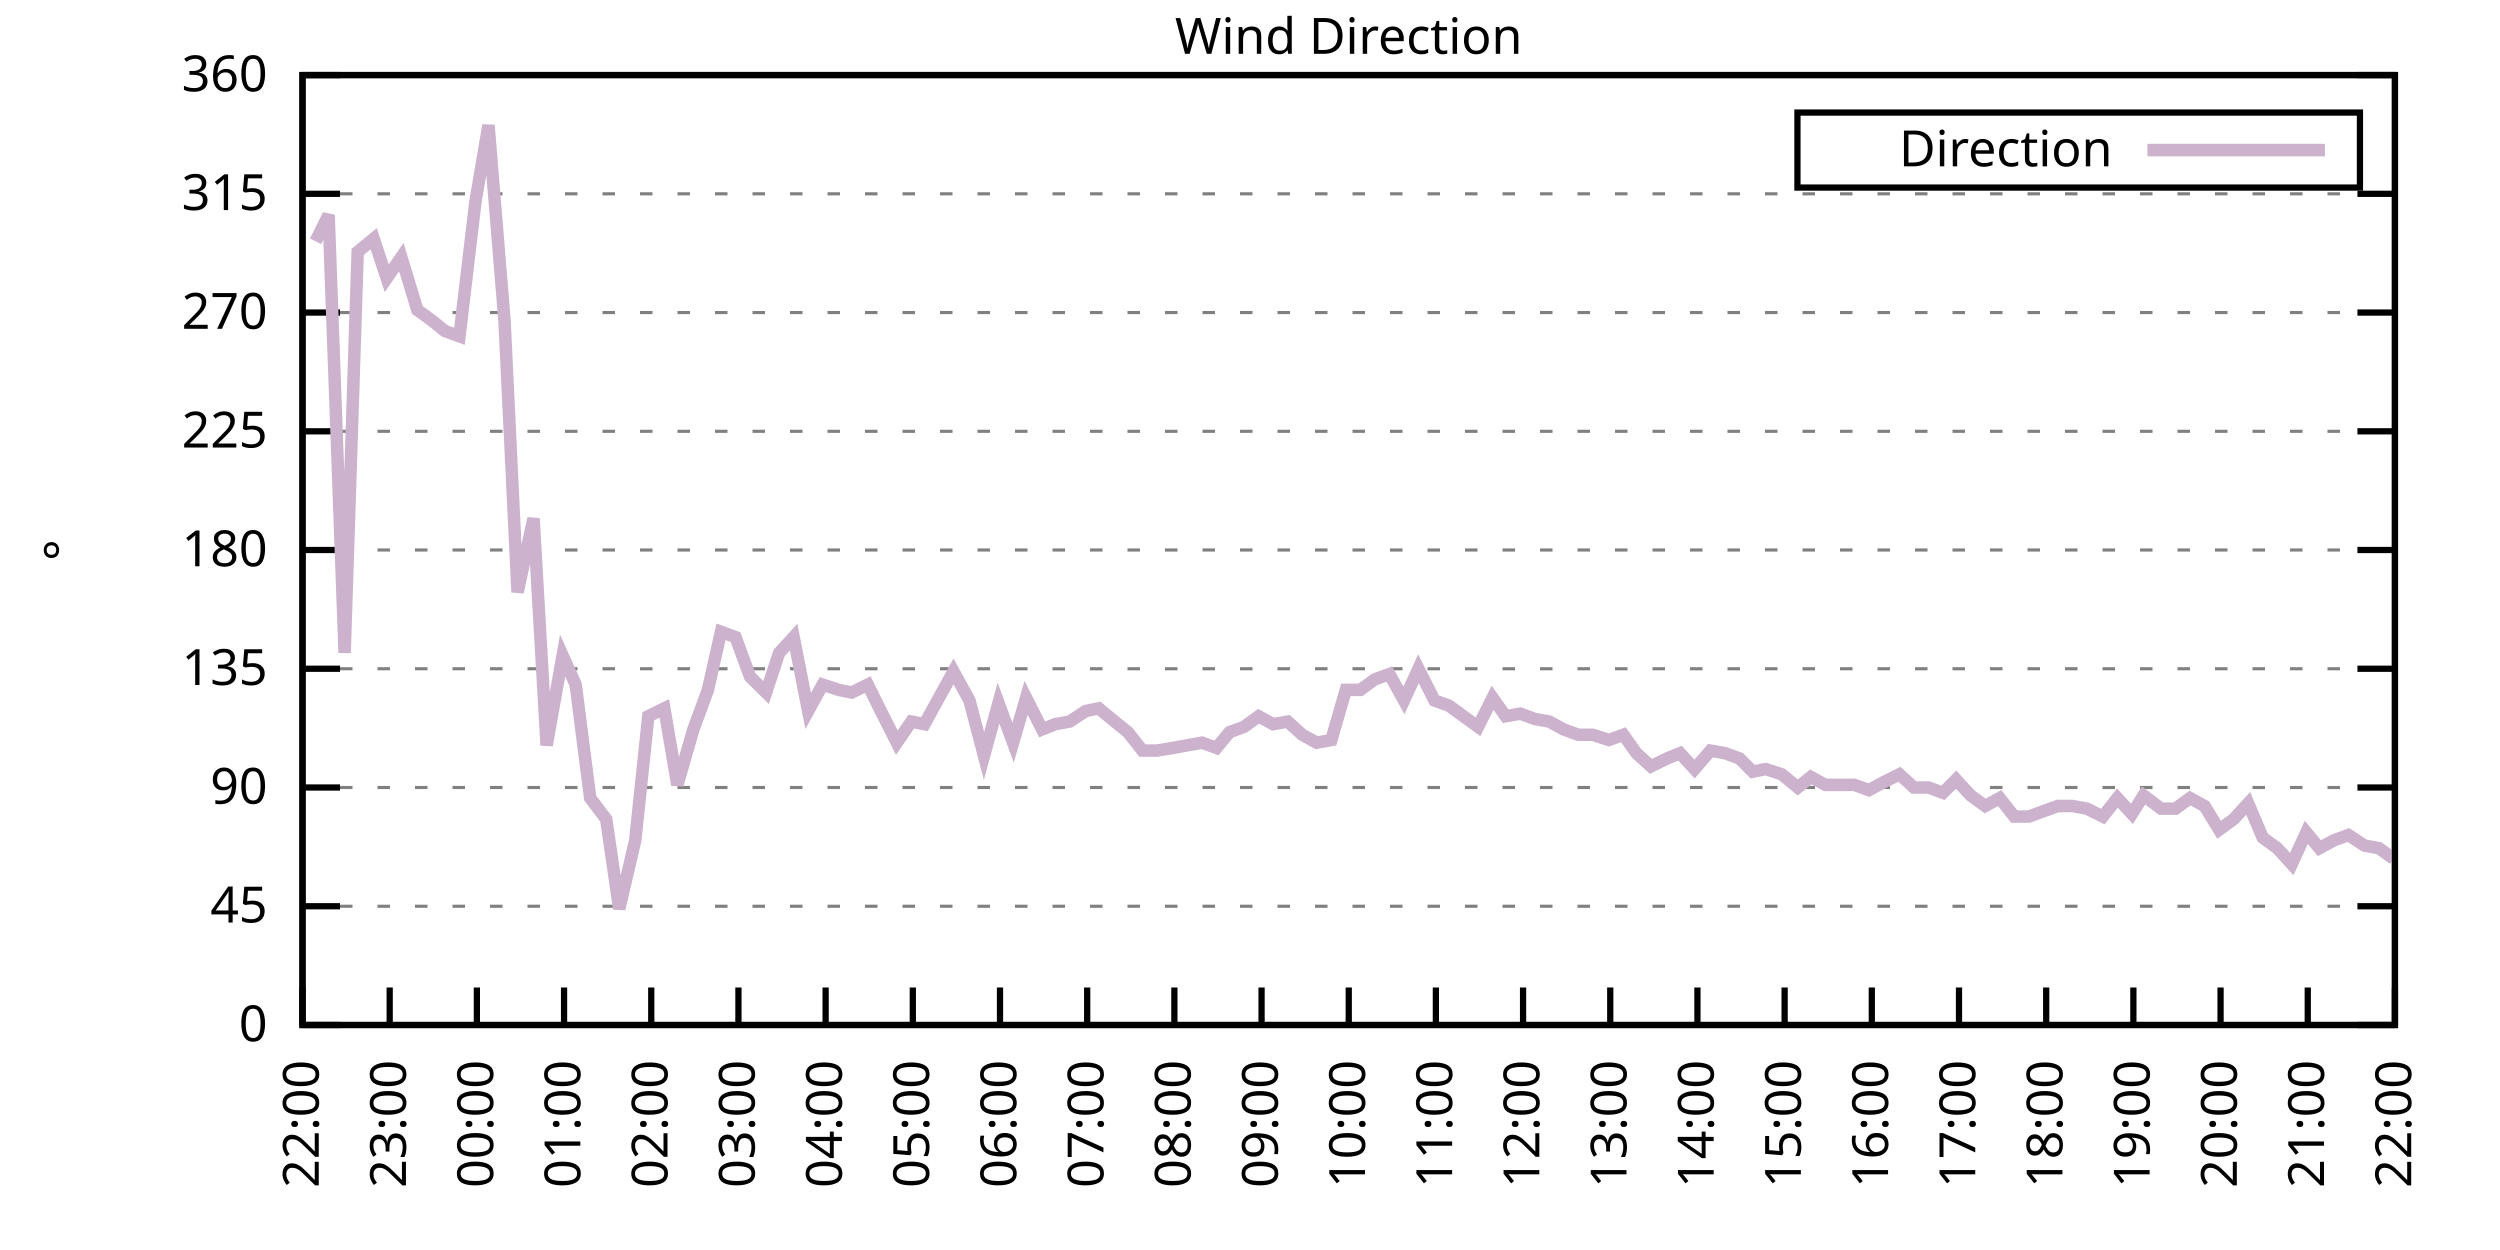
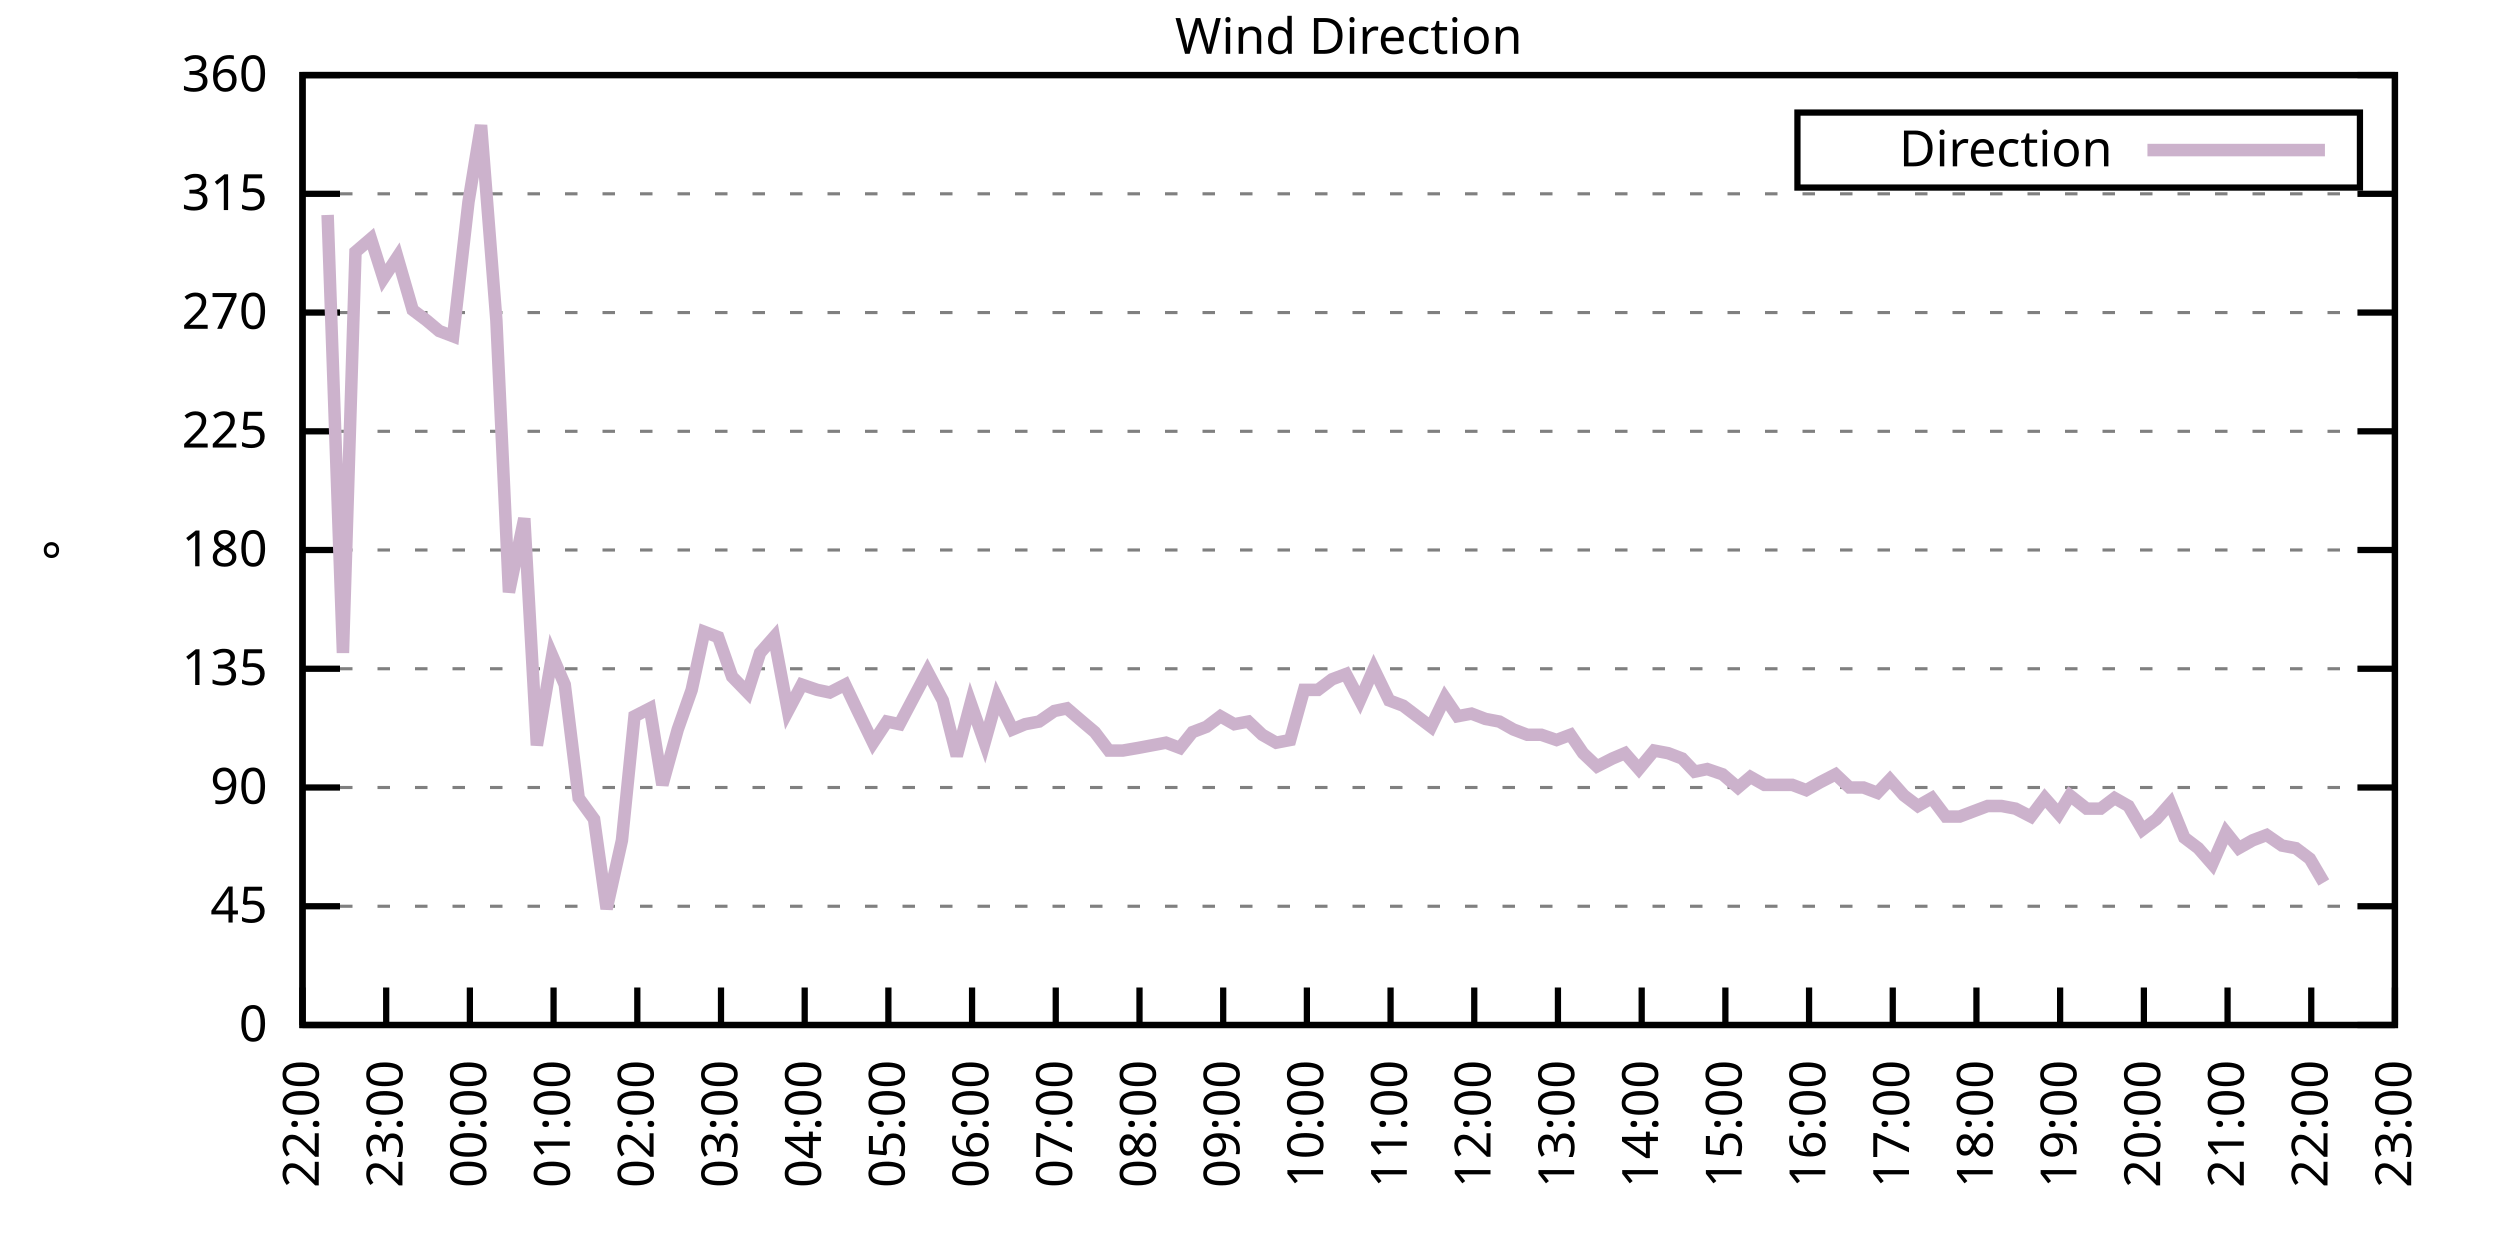
<svg xmlns="http://www.w3.org/2000/svg" xmlns:xlink="http://www.w3.org/1999/xlink" width="400" height="200" viewBox="0 0 400 200">
  <g id="gnuplot_canvas">
    <rect x="0" y="0" width="400" height="200" fill="none" />
    <defs>
      <circle id="gpDot" r="0.5" stroke-width="0.5" stroke="currentColor" />
      <path id="gpPt0" stroke-width="0.333" stroke="currentColor" d="M-1,0 h2 M0,-1 v2" />
      <path id="gpPt1" stroke-width="0.333" stroke="currentColor" d="M-1,-1 L1,1 M1,-1 L-1,1" />
      <path id="gpPt2" stroke-width="0.333" stroke="currentColor" d="M-1,0 L1,0 M0,-1 L0,1 M-1,-1 L1,1 M-1,1 L1,-1" />
      <rect id="gpPt3" stroke-width="0.333" stroke="currentColor" x="-1" y="-1" width="2" height="2" />
      <rect id="gpPt4" stroke-width="0.333" stroke="currentColor" fill="currentColor" x="-1" y="-1" width="2" height="2" />
      <circle id="gpPt5" stroke-width="0.333" stroke="currentColor" cx="0" cy="0" r="1" />
      <use xlink:href="#gpPt5" id="gpPt6" fill="currentColor" stroke="none" />
      <path id="gpPt7" stroke-width="0.333" stroke="currentColor" d="M0,-1.33 L-1.33,0.67 L1.33,0.67 z" />
      <use xlink:href="#gpPt7" id="gpPt8" fill="currentColor" stroke="none" />
      <use xlink:href="#gpPt7" id="gpPt9" stroke="currentColor" transform="rotate(180)" />
      <use xlink:href="#gpPt9" id="gpPt10" fill="currentColor" stroke="none" />
      <use xlink:href="#gpPt3" id="gpPt11" stroke="currentColor" transform="rotate(45)" />
      <use xlink:href="#gpPt11" id="gpPt12" fill="currentColor" stroke="none" />
      <path id="gpPt13" stroke-width="0.333" stroke="currentColor" d="M0,1.330 L1.265,0.411 L0.782,-1.067 L-0.782,-1.076 L-1.265,0.411 z" />
      <use xlink:href="#gpPt13" id="gpPt14" fill="currentColor" stroke="none" />
      <filter id="textbox" filterUnits="objectBoundingBox" x="0" y="0" height="1" width="1">
        <feFlood flood-color="white" flood-opacity="1" result="bgnd" />
        <feComposite in="SourceGraphic" in2="bgnd" operator="atop" />
      </filter>
      <filter id="greybox" filterUnits="objectBoundingBox" x="0" y="0" height="1" width="1">
        <feFlood flood-color="lightgrey" flood-opacity="1" result="grey" />
        <feComposite in="SourceGraphic" in2="grey" operator="atop" />
      </filter>
    </defs>
    <g fill="none" color="white" stroke="currentColor" stroke-width="1.00" stroke-linecap="butt" stroke-linejoin="miter">
</g>
    <g fill="none" color="black" stroke="currentColor" stroke-width="1.00" stroke-linecap="butt" stroke-linejoin="miter">
      <g stroke="none" shape-rendering="crispEdges">
        <polygon fill="rgb(255, 255, 255)" points="48.40,164.00 383.18,164.00 383.18,12.02 48.40,12.02 " />
      </g>
    </g>
    <g fill="none" color="black" stroke="currentColor" stroke-width="1.00" stroke-linecap="butt" stroke-linejoin="miter">
</g>
    <g fill="none" color="black" stroke="black" stroke-width="0.50" stroke-linecap="butt" stroke-linejoin="miter">
</g>
    <g fill="none" color="gray" stroke="currentColor" stroke-width="0.50" stroke-linecap="butt" stroke-linejoin="miter">
      <path stroke="gray" stroke-dasharray="2,4" class="gridline" d="M48.40,164.00 L383.19,164.00  " />
    </g>
    <g fill="none" color="gray" stroke="gray" stroke-width="1.00" stroke-linecap="butt" stroke-linejoin="miter">
</g>
    <g fill="none" color="black" stroke="currentColor" stroke-width="1.00" stroke-linecap="butt" stroke-linejoin="miter">
      <path stroke="black" d="M48.40,164.00 L54.40,164.00 M383.19,164.00 L377.19,164.00  " />
      <g transform="translate(42.80,166.60)" stroke="none" fill="black" font-family="Sans" font-size="8.00" text-anchor="end">
        <text>
          <tspan font-family="Sans"> 0</tspan>
        </text>
      </g>
    </g>
    <g fill="none" color="black" stroke="currentColor" stroke-width="1.00" stroke-linecap="butt" stroke-linejoin="miter">
</g>
    <g fill="none" color="black" stroke="black" stroke-width="0.50" stroke-linecap="butt" stroke-linejoin="miter">
</g>
    <g fill="none" color="gray" stroke="currentColor" stroke-width="0.50" stroke-linecap="butt" stroke-linejoin="miter">
      <path stroke="gray" stroke-dasharray="2,4" class="gridline" d="M48.40,145.00 L383.19,145.00  " />
    </g>
    <g fill="none" color="gray" stroke="gray" stroke-width="1.00" stroke-linecap="butt" stroke-linejoin="miter">
</g>
    <g fill="none" color="black" stroke="currentColor" stroke-width="1.00" stroke-linecap="butt" stroke-linejoin="miter">
      <path stroke="black" d="M48.40,145.00 L54.40,145.00 M383.19,145.00 L377.19,145.00  " />
      <g transform="translate(42.80,147.60)" stroke="none" fill="black" font-family="Sans" font-size="8.00" text-anchor="end">
        <text>
          <tspan font-family="Sans"> 45</tspan>
        </text>
      </g>
    </g>
    <g fill="none" color="black" stroke="currentColor" stroke-width="1.00" stroke-linecap="butt" stroke-linejoin="miter">
</g>
    <g fill="none" color="black" stroke="black" stroke-width="0.50" stroke-linecap="butt" stroke-linejoin="miter">
</g>
    <g fill="none" color="gray" stroke="currentColor" stroke-width="0.50" stroke-linecap="butt" stroke-linejoin="miter">
      <path stroke="gray" stroke-dasharray="2,4" class="gridline" d="M48.40,126.00 L383.19,126.00  " />
    </g>
    <g fill="none" color="gray" stroke="gray" stroke-width="1.00" stroke-linecap="butt" stroke-linejoin="miter">
</g>
    <g fill="none" color="black" stroke="currentColor" stroke-width="1.00" stroke-linecap="butt" stroke-linejoin="miter">
      <path stroke="black" d="M48.40,126.00 L54.40,126.00 M383.19,126.00 L377.19,126.00  " />
      <g transform="translate(42.80,128.60)" stroke="none" fill="black" font-family="Sans" font-size="8.00" text-anchor="end">
        <text>
          <tspan font-family="Sans"> 90</tspan>
        </text>
      </g>
    </g>
    <g fill="none" color="black" stroke="currentColor" stroke-width="1.00" stroke-linecap="butt" stroke-linejoin="miter">
</g>
    <g fill="none" color="black" stroke="black" stroke-width="0.50" stroke-linecap="butt" stroke-linejoin="miter">
</g>
    <g fill="none" color="gray" stroke="currentColor" stroke-width="0.50" stroke-linecap="butt" stroke-linejoin="miter">
      <path stroke="gray" stroke-dasharray="2,4" class="gridline" d="M48.40,107.00 L383.19,107.00  " />
    </g>
    <g fill="none" color="gray" stroke="gray" stroke-width="1.00" stroke-linecap="butt" stroke-linejoin="miter">
</g>
    <g fill="none" color="black" stroke="currentColor" stroke-width="1.00" stroke-linecap="butt" stroke-linejoin="miter">
      <path stroke="black" d="M48.40,107.00 L54.40,107.00 M383.19,107.00 L377.19,107.00  " />
      <g transform="translate(42.80,109.60)" stroke="none" fill="black" font-family="Sans" font-size="8.00" text-anchor="end">
        <text>
          <tspan font-family="Sans"> 135</tspan>
        </text>
      </g>
    </g>
    <g fill="none" color="black" stroke="currentColor" stroke-width="1.00" stroke-linecap="butt" stroke-linejoin="miter">
</g>
    <g fill="none" color="black" stroke="black" stroke-width="0.50" stroke-linecap="butt" stroke-linejoin="miter">
</g>
    <g fill="none" color="gray" stroke="currentColor" stroke-width="0.50" stroke-linecap="butt" stroke-linejoin="miter">
      <path stroke="gray" stroke-dasharray="2,4" class="gridline" d="M48.40,88.00 L383.19,88.00  " />
    </g>
    <g fill="none" color="gray" stroke="gray" stroke-width="1.00" stroke-linecap="butt" stroke-linejoin="miter">
</g>
    <g fill="none" color="black" stroke="currentColor" stroke-width="1.00" stroke-linecap="butt" stroke-linejoin="miter">
      <path stroke="black" d="M48.40,88.00 L54.40,88.00 M383.19,88.00 L377.19,88.00  " />
      <g transform="translate(42.80,90.60)" stroke="none" fill="black" font-family="Sans" font-size="8.00" text-anchor="end">
        <text>
          <tspan font-family="Sans"> 180</tspan>
        </text>
      </g>
    </g>
    <g fill="none" color="black" stroke="currentColor" stroke-width="1.00" stroke-linecap="butt" stroke-linejoin="miter">
</g>
    <g fill="none" color="black" stroke="black" stroke-width="0.50" stroke-linecap="butt" stroke-linejoin="miter">
</g>
    <g fill="none" color="gray" stroke="currentColor" stroke-width="0.50" stroke-linecap="butt" stroke-linejoin="miter">
      <path stroke="gray" stroke-dasharray="2,4" class="gridline" d="M48.40,69.01 L383.19,69.01  " />
    </g>
    <g fill="none" color="gray" stroke="gray" stroke-width="1.00" stroke-linecap="butt" stroke-linejoin="miter">
</g>
    <g fill="none" color="black" stroke="currentColor" stroke-width="1.00" stroke-linecap="butt" stroke-linejoin="miter">
      <path stroke="black" d="M48.40,69.01 L54.40,69.01 M383.19,69.01 L377.19,69.01  " />
      <g transform="translate(42.80,71.61)" stroke="none" fill="black" font-family="Sans" font-size="8.00" text-anchor="end">
        <text>
          <tspan font-family="Sans"> 225</tspan>
        </text>
      </g>
    </g>
    <g fill="none" color="black" stroke="currentColor" stroke-width="1.00" stroke-linecap="butt" stroke-linejoin="miter">
</g>
    <g fill="none" color="black" stroke="black" stroke-width="0.50" stroke-linecap="butt" stroke-linejoin="miter">
</g>
    <g fill="none" color="gray" stroke="currentColor" stroke-width="0.50" stroke-linecap="butt" stroke-linejoin="miter">
      <path stroke="gray" stroke-dasharray="2,4" class="gridline" d="M48.40,50.01 L383.19,50.01  " />
    </g>
    <g fill="none" color="gray" stroke="gray" stroke-width="1.00" stroke-linecap="butt" stroke-linejoin="miter">
</g>
    <g fill="none" color="black" stroke="currentColor" stroke-width="1.00" stroke-linecap="butt" stroke-linejoin="miter">
      <path stroke="black" d="M48.40,50.01 L54.40,50.01 M383.19,50.01 L377.19,50.01  " />
      <g transform="translate(42.80,52.61)" stroke="none" fill="black" font-family="Sans" font-size="8.00" text-anchor="end">
        <text>
          <tspan font-family="Sans"> 270</tspan>
        </text>
      </g>
    </g>
    <g fill="none" color="black" stroke="currentColor" stroke-width="1.00" stroke-linecap="butt" stroke-linejoin="miter">
</g>
    <g fill="none" color="black" stroke="black" stroke-width="0.50" stroke-linecap="butt" stroke-linejoin="miter">
</g>
    <g fill="none" color="gray" stroke="currentColor" stroke-width="0.50" stroke-linecap="butt" stroke-linejoin="miter">
      <path stroke="gray" stroke-dasharray="2,4" class="gridline" d="M48.40,31.01 L383.19,31.01  " />
    </g>
    <g fill="none" color="gray" stroke="gray" stroke-width="1.00" stroke-linecap="butt" stroke-linejoin="miter">
</g>
    <g fill="none" color="black" stroke="currentColor" stroke-width="1.00" stroke-linecap="butt" stroke-linejoin="miter">
      <path stroke="black" d="M48.40,31.01 L54.40,31.01 M383.19,31.01 L377.19,31.01  " />
      <g transform="translate(42.80,33.61)" stroke="none" fill="black" font-family="Sans" font-size="8.00" text-anchor="end">
        <text>
          <tspan font-family="Sans"> 315</tspan>
        </text>
      </g>
    </g>
    <g fill="none" color="black" stroke="currentColor" stroke-width="1.00" stroke-linecap="butt" stroke-linejoin="miter">
</g>
    <g fill="none" color="black" stroke="black" stroke-width="0.50" stroke-linecap="butt" stroke-linejoin="miter">
</g>
    <g fill="none" color="gray" stroke="currentColor" stroke-width="0.50" stroke-linecap="butt" stroke-linejoin="miter">
      <path stroke="gray" stroke-dasharray="2,4" class="gridline" d="M48.40,12.01 L383.19,12.01  " />
    </g>
    <g fill="none" color="gray" stroke="gray" stroke-width="1.00" stroke-linecap="butt" stroke-linejoin="miter">
</g>
    <g fill="none" color="black" stroke="currentColor" stroke-width="1.00" stroke-linecap="butt" stroke-linejoin="miter">
      <path stroke="black" d="M48.40,12.01 L54.40,12.01 M383.19,12.01 L377.19,12.01  " />
      <g transform="translate(42.80,14.61)" stroke="none" fill="black" font-family="Sans" font-size="8.00" text-anchor="end">
        <text>
          <tspan font-family="Sans"> 360</tspan>
        </text>
      </g>
    </g>
    <g fill="none" color="black" stroke="currentColor" stroke-width="1.00" stroke-linecap="butt" stroke-linejoin="miter">
      <path stroke="black" d="M48.40,164.00 L48.40,158.00  " />
      <g transform="translate(51.00,169.60) rotate(270.00)" stroke="none" fill="black" font-family="Sans" font-size="8.00" text-anchor="end">
        <text>
          <tspan font-family="Sans">22:00</tspan>
        </text>
      </g>
    </g>
    <g fill="none" color="black" stroke="currentColor" stroke-width="1.00" stroke-linecap="butt" stroke-linejoin="miter">
-       <path stroke="black" d="M62.35,164.00 L62.35,158.00  " />
-       <g transform="translate(64.95,169.60) rotate(270.00)" stroke="none" fill="black" font-family="Sans" font-size="8.00" text-anchor="end">
+       <path stroke="black" d="M61.79,164.00 L61.79,158.00  " />
+       <g transform="translate(64.39,169.60) rotate(270.00)" stroke="none" fill="black" font-family="Sans" font-size="8.00" text-anchor="end">
        <text>
          <tspan font-family="Sans">23:00</tspan>
        </text>
      </g>
    </g>
    <g fill="none" color="black" stroke="currentColor" stroke-width="1.00" stroke-linecap="butt" stroke-linejoin="miter">
-       <path stroke="black" d="M76.30,164.00 L76.30,158.00  " />
-       <g transform="translate(78.90,169.60) rotate(270.00)" stroke="none" fill="black" font-family="Sans" font-size="8.00" text-anchor="end">
+       <path stroke="black" d="M75.18,164.00 L75.18,158.00  " />
+       <g transform="translate(77.78,169.60) rotate(270.00)" stroke="none" fill="black" font-family="Sans" font-size="8.00" text-anchor="end">
        <text>
          <tspan font-family="Sans">00:00</tspan>
        </text>
      </g>
    </g>
    <g fill="none" color="black" stroke="currentColor" stroke-width="1.00" stroke-linecap="butt" stroke-linejoin="miter">
-       <path stroke="black" d="M90.25,164.00 L90.25,158.00  " />
-       <g transform="translate(92.85,169.60) rotate(270.00)" stroke="none" fill="black" font-family="Sans" font-size="8.00" text-anchor="end">
+       <path stroke="black" d="M88.57,164.00 L88.57,158.00  " />
+       <g transform="translate(91.17,169.60) rotate(270.00)" stroke="none" fill="black" font-family="Sans" font-size="8.00" text-anchor="end">
        <text>
          <tspan font-family="Sans">01:00</tspan>
        </text>
      </g>
    </g>
    <g fill="none" color="black" stroke="currentColor" stroke-width="1.00" stroke-linecap="butt" stroke-linejoin="miter">
-       <path stroke="black" d="M104.20,164.00 L104.20,158.00  " />
-       <g transform="translate(106.80,169.60) rotate(270.00)" stroke="none" fill="black" font-family="Sans" font-size="8.00" text-anchor="end">
+       <path stroke="black" d="M101.97,164.00 L101.97,158.00  " />
+       <g transform="translate(104.57,169.60) rotate(270.00)" stroke="none" fill="black" font-family="Sans" font-size="8.00" text-anchor="end">
        <text>
          <tspan font-family="Sans">02:00</tspan>
        </text>
      </g>
    </g>
    <g fill="none" color="black" stroke="currentColor" stroke-width="1.00" stroke-linecap="butt" stroke-linejoin="miter">
-       <path stroke="black" d="M118.15,164.00 L118.15,158.00  " />
-       <g transform="translate(120.75,169.60) rotate(270.00)" stroke="none" fill="black" font-family="Sans" font-size="8.00" text-anchor="end">
+       <path stroke="black" d="M115.36,164.00 L115.36,158.00  " />
+       <g transform="translate(117.96,169.60) rotate(270.00)" stroke="none" fill="black" font-family="Sans" font-size="8.00" text-anchor="end">
        <text>
          <tspan font-family="Sans">03:00</tspan>
        </text>
      </g>
    </g>
    <g fill="none" color="black" stroke="currentColor" stroke-width="1.00" stroke-linecap="butt" stroke-linejoin="miter">
-       <path stroke="black" d="M132.10,164.00 L132.10,158.00  " />
-       <g transform="translate(134.70,169.60) rotate(270.00)" stroke="none" fill="black" font-family="Sans" font-size="8.00" text-anchor="end">
+       <path stroke="black" d="M128.75,164.00 L128.75,158.00  " />
+       <g transform="translate(131.35,169.60) rotate(270.00)" stroke="none" fill="black" font-family="Sans" font-size="8.00" text-anchor="end">
        <text>
          <tspan font-family="Sans">04:00</tspan>
        </text>
      </g>
    </g>
    <g fill="none" color="black" stroke="currentColor" stroke-width="1.00" stroke-linecap="butt" stroke-linejoin="miter">
-       <path stroke="black" d="M146.05,164.00 L146.05,158.00  " />
-       <g transform="translate(148.65,169.60) rotate(270.00)" stroke="none" fill="black" font-family="Sans" font-size="8.00" text-anchor="end">
+       <path stroke="black" d="M142.14,164.00 L142.14,158.00  " />
+       <g transform="translate(144.74,169.60) rotate(270.00)" stroke="none" fill="black" font-family="Sans" font-size="8.00" text-anchor="end">
        <text>
          <tspan font-family="Sans">05:00</tspan>
        </text>
      </g>
    </g>
    <g fill="none" color="black" stroke="currentColor" stroke-width="1.00" stroke-linecap="butt" stroke-linejoin="miter">
-       <path stroke="black" d="M160.00,164.00 L160.00,158.00  " />
-       <g transform="translate(162.60,169.60) rotate(270.00)" stroke="none" fill="black" font-family="Sans" font-size="8.00" text-anchor="end">
+       <path stroke="black" d="M155.53,164.00 L155.53,158.00  " />
+       <g transform="translate(158.13,169.60) rotate(270.00)" stroke="none" fill="black" font-family="Sans" font-size="8.00" text-anchor="end">
        <text>
          <tspan font-family="Sans">06:00</tspan>
        </text>
      </g>
    </g>
    <g fill="none" color="black" stroke="currentColor" stroke-width="1.00" stroke-linecap="butt" stroke-linejoin="miter">
-       <path stroke="black" d="M173.95,164.00 L173.95,158.00  " />
-       <g transform="translate(176.55,169.60) rotate(270.00)" stroke="none" fill="black" font-family="Sans" font-size="8.00" text-anchor="end">
+       <path stroke="black" d="M168.92,164.00 L168.92,158.00  " />
+       <g transform="translate(171.52,169.60) rotate(270.00)" stroke="none" fill="black" font-family="Sans" font-size="8.00" text-anchor="end">
        <text>
          <tspan font-family="Sans">07:00</tspan>
        </text>
      </g>
    </g>
    <g fill="none" color="black" stroke="currentColor" stroke-width="1.00" stroke-linecap="butt" stroke-linejoin="miter">
-       <path stroke="black" d="M187.90,164.00 L187.90,158.00  " />
-       <g transform="translate(190.50,169.60) rotate(270.00)" stroke="none" fill="black" font-family="Sans" font-size="8.00" text-anchor="end">
+       <path stroke="black" d="M182.32,164.00 L182.32,158.00  " />
+       <g transform="translate(184.92,169.60) rotate(270.00)" stroke="none" fill="black" font-family="Sans" font-size="8.00" text-anchor="end">
        <text>
          <tspan font-family="Sans">08:00</tspan>
        </text>
      </g>
    </g>
    <g fill="none" color="black" stroke="currentColor" stroke-width="1.00" stroke-linecap="butt" stroke-linejoin="miter">
-       <path stroke="black" d="M201.85,164.00 L201.85,158.00  " />
-       <g transform="translate(204.45,169.60) rotate(270.00)" stroke="none" fill="black" font-family="Sans" font-size="8.00" text-anchor="end">
+       <path stroke="black" d="M195.71,164.00 L195.71,158.00  " />
+       <g transform="translate(198.31,169.60) rotate(270.00)" stroke="none" fill="black" font-family="Sans" font-size="8.00" text-anchor="end">
        <text>
          <tspan font-family="Sans">09:00</tspan>
        </text>
      </g>
    </g>
    <g fill="none" color="black" stroke="currentColor" stroke-width="1.00" stroke-linecap="butt" stroke-linejoin="miter">
-       <path stroke="black" d="M215.80,164.00 L215.80,158.00  " />
-       <g transform="translate(218.40,169.60) rotate(270.00)" stroke="none" fill="black" font-family="Sans" font-size="8.00" text-anchor="end">
+       <path stroke="black" d="M209.10,164.00 L209.10,158.00  " />
+       <g transform="translate(211.70,169.60) rotate(270.00)" stroke="none" fill="black" font-family="Sans" font-size="8.00" text-anchor="end">
        <text>
          <tspan font-family="Sans">10:00</tspan>
        </text>
      </g>
    </g>
    <g fill="none" color="black" stroke="currentColor" stroke-width="1.00" stroke-linecap="butt" stroke-linejoin="miter">
-       <path stroke="black" d="M229.74,164.00 L229.74,158.00  " />
-       <g transform="translate(232.34,169.60) rotate(270.00)" stroke="none" fill="black" font-family="Sans" font-size="8.00" text-anchor="end">
+       <path stroke="black" d="M222.49,164.00 L222.49,158.00  " />
+       <g transform="translate(225.09,169.60) rotate(270.00)" stroke="none" fill="black" font-family="Sans" font-size="8.00" text-anchor="end">
        <text>
          <tspan font-family="Sans">11:00</tspan>
        </text>
      </g>
    </g>
    <g fill="none" color="black" stroke="currentColor" stroke-width="1.00" stroke-linecap="butt" stroke-linejoin="miter">
-       <path stroke="black" d="M243.69,164.00 L243.69,158.00  " />
-       <g transform="translate(246.29,169.60) rotate(270.00)" stroke="none" fill="black" font-family="Sans" font-size="8.00" text-anchor="end">
+       <path stroke="black" d="M235.88,164.00 L235.88,158.00  " />
+       <g transform="translate(238.48,169.60) rotate(270.00)" stroke="none" fill="black" font-family="Sans" font-size="8.00" text-anchor="end">
        <text>
          <tspan font-family="Sans">12:00</tspan>
        </text>
      </g>
    </g>
    <g fill="none" color="black" stroke="currentColor" stroke-width="1.00" stroke-linecap="butt" stroke-linejoin="miter">
-       <path stroke="black" d="M257.64,164.00 L257.64,158.00  " />
-       <g transform="translate(260.24,169.60) rotate(270.00)" stroke="none" fill="black" font-family="Sans" font-size="8.00" text-anchor="end">
+       <path stroke="black" d="M249.27,164.00 L249.27,158.00  " />
+       <g transform="translate(251.87,169.60) rotate(270.00)" stroke="none" fill="black" font-family="Sans" font-size="8.00" text-anchor="end">
        <text>
          <tspan font-family="Sans">13:00</tspan>
        </text>
      </g>
    </g>
    <g fill="none" color="black" stroke="currentColor" stroke-width="1.00" stroke-linecap="butt" stroke-linejoin="miter">
-       <path stroke="black" d="M271.59,164.00 L271.59,158.00  " />
-       <g transform="translate(274.19,169.60) rotate(270.00)" stroke="none" fill="black" font-family="Sans" font-size="8.00" text-anchor="end">
+       <path stroke="black" d="M262.67,164.00 L262.67,158.00  " />
+       <g transform="translate(265.27,169.60) rotate(270.00)" stroke="none" fill="black" font-family="Sans" font-size="8.00" text-anchor="end">
        <text>
          <tspan font-family="Sans">14:00</tspan>
        </text>
      </g>
    </g>
    <g fill="none" color="black" stroke="currentColor" stroke-width="1.00" stroke-linecap="butt" stroke-linejoin="miter">
-       <path stroke="black" d="M285.54,164.00 L285.54,158.00  " />
-       <g transform="translate(288.14,169.60) rotate(270.00)" stroke="none" fill="black" font-family="Sans" font-size="8.00" text-anchor="end">
+       <path stroke="black" d="M276.06,164.00 L276.06,158.00  " />
+       <g transform="translate(278.66,169.60) rotate(270.00)" stroke="none" fill="black" font-family="Sans" font-size="8.00" text-anchor="end">
        <text>
          <tspan font-family="Sans">15:00</tspan>
        </text>
      </g>
    </g>
    <g fill="none" color="black" stroke="currentColor" stroke-width="1.00" stroke-linecap="butt" stroke-linejoin="miter">
-       <path stroke="black" d="M299.49,164.00 L299.49,158.00  " />
-       <g transform="translate(302.09,169.60) rotate(270.00)" stroke="none" fill="black" font-family="Sans" font-size="8.00" text-anchor="end">
+       <path stroke="black" d="M289.45,164.00 L289.45,158.00  " />
+       <g transform="translate(292.05,169.60) rotate(270.00)" stroke="none" fill="black" font-family="Sans" font-size="8.00" text-anchor="end">
        <text>
          <tspan font-family="Sans">16:00</tspan>
        </text>
      </g>
    </g>
    <g fill="none" color="black" stroke="currentColor" stroke-width="1.00" stroke-linecap="butt" stroke-linejoin="miter">
-       <path stroke="black" d="M313.44,164.00 L313.44,158.00  " />
-       <g transform="translate(316.04,169.60) rotate(270.00)" stroke="none" fill="black" font-family="Sans" font-size="8.00" text-anchor="end">
+       <path stroke="black" d="M302.84,164.00 L302.84,158.00  " />
+       <g transform="translate(305.44,169.60) rotate(270.00)" stroke="none" fill="black" font-family="Sans" font-size="8.00" text-anchor="end">
        <text>
          <tspan font-family="Sans">17:00</tspan>
        </text>
      </g>
    </g>
    <g fill="none" color="black" stroke="currentColor" stroke-width="1.00" stroke-linecap="butt" stroke-linejoin="miter">
-       <path stroke="black" d="M327.39,164.00 L327.39,158.00  " />
-       <g transform="translate(329.99,169.60) rotate(270.00)" stroke="none" fill="black" font-family="Sans" font-size="8.00" text-anchor="end">
+       <path stroke="black" d="M316.23,164.00 L316.23,158.00  " />
+       <g transform="translate(318.83,169.60) rotate(270.00)" stroke="none" fill="black" font-family="Sans" font-size="8.00" text-anchor="end">
        <text>
          <tspan font-family="Sans">18:00</tspan>
        </text>
      </g>
    </g>
    <g fill="none" color="black" stroke="currentColor" stroke-width="1.00" stroke-linecap="butt" stroke-linejoin="miter">
-       <path stroke="black" d="M341.34,164.00 L341.34,158.00  " />
-       <g transform="translate(343.94,169.60) rotate(270.00)" stroke="none" fill="black" font-family="Sans" font-size="8.00" text-anchor="end">
+       <path stroke="black" d="M329.62,164.00 L329.62,158.00  " />
+       <g transform="translate(332.22,169.60) rotate(270.00)" stroke="none" fill="black" font-family="Sans" font-size="8.00" text-anchor="end">
        <text>
          <tspan font-family="Sans">19:00</tspan>
        </text>
      </g>
    </g>
    <g fill="none" color="black" stroke="currentColor" stroke-width="1.00" stroke-linecap="butt" stroke-linejoin="miter">
-       <path stroke="black" d="M355.29,164.00 L355.29,158.00  " />
-       <g transform="translate(357.89,169.60) rotate(270.00)" stroke="none" fill="black" font-family="Sans" font-size="8.00" text-anchor="end">
+       <path stroke="black" d="M343.02,164.00 L343.02,158.00  " />
+       <g transform="translate(345.62,169.60) rotate(270.00)" stroke="none" fill="black" font-family="Sans" font-size="8.00" text-anchor="end">
        <text>
          <tspan font-family="Sans">20:00</tspan>
        </text>
      </g>
    </g>
    <g fill="none" color="black" stroke="currentColor" stroke-width="1.00" stroke-linecap="butt" stroke-linejoin="miter">
-       <path stroke="black" d="M369.24,164.00 L369.24,158.00  " />
-       <g transform="translate(371.84,169.60) rotate(270.00)" stroke="none" fill="black" font-family="Sans" font-size="8.00" text-anchor="end">
+       <path stroke="black" d="M356.41,164.00 L356.41,158.00  " />
+       <g transform="translate(359.01,169.60) rotate(270.00)" stroke="none" fill="black" font-family="Sans" font-size="8.00" text-anchor="end">
        <text>
          <tspan font-family="Sans">21:00</tspan>
+         </text>
+       </g>
+     </g>
+     <g fill="none" color="black" stroke="currentColor" stroke-width="1.00" stroke-linecap="butt" stroke-linejoin="miter">
+       <path stroke="black" d="M369.80,164.00 L369.80,158.00  " />
+       <g transform="translate(372.40,169.60) rotate(270.00)" stroke="none" fill="black" font-family="Sans" font-size="8.00" text-anchor="end">
+         <text>
+           <tspan font-family="Sans">22:00</tspan>
        </text>
      </g>
    </g>
    <g fill="none" color="black" stroke="currentColor" stroke-width="1.00" stroke-linecap="butt" stroke-linejoin="miter">
      <path stroke="black" d="M383.19,164.00 L383.19,158.00  " />
      <g transform="translate(385.79,169.60) rotate(270.00)" stroke="none" fill="black" font-family="Sans" font-size="8.00" text-anchor="end">
        <text>
-           <tspan font-family="Sans">22:00</tspan>
+           <tspan font-family="Sans">23:00</tspan>
        </text>
      </g>
    </g>
    <g fill="none" color="black" stroke="currentColor" stroke-width="1.00" stroke-linecap="butt" stroke-linejoin="miter">
</g>
    <g fill="none" color="black" stroke="currentColor" stroke-width="1.00" stroke-linecap="butt" stroke-linejoin="miter">
      <path stroke="black" d="M48.40,12.01 L48.40,164.00 L383.19,164.00 L383.19,12.01 L48.40,12.01 Z  " />
    </g>
    <g fill="none" color="black" stroke="currentColor" stroke-width="1.00" stroke-linecap="butt" stroke-linejoin="miter">
</g>
    <g fill="none" color="black" stroke="currentColor" stroke-width="1.00" stroke-linecap="butt" stroke-linejoin="miter">
      <path stroke="black" d="M287.59,30.01 L287.59,18.01 L377.59,18.01 L377.59,30.01 L287.59,30.01 Z  " />
    </g>
    <g id="Wind_direction_plot_1">
      <g fill="none" color="white" stroke="black" stroke-width="2.00" stroke-linecap="butt" stroke-linejoin="miter">
</g>
      <g fill="none" color="black" stroke="currentColor" stroke-width="2.00" stroke-linecap="butt" stroke-linejoin="miter">
        <g transform="translate(337.99,26.61)" stroke="none" fill="black" font-family="Sans" font-size="8.00" text-anchor="end">
          <text>
            <tspan font-family="Sans">Direction</tspan>
          </text>
        </g>
      </g>
      <g fill="none" color="black" stroke="currentColor" stroke-width="2.00" stroke-linecap="butt" stroke-linejoin="miter">
-         <path stroke="rgb(204, 178, 204)" d="M343.59,24.01 L371.99,24.01 M50.49,38.61 L52.58,34.39 L55.14,104.47 L57.23,40.30 L59.79,38.19 L61.88,44.52   L64.21,41.14 L66.77,49.59 L69.09,51.27 L71.18,52.96 L73.51,53.81 L76.07,32.28 L78.16,20.03 L80.72,51.27   L82.81,94.76 L85.37,82.94 L87.46,119.25 L90.02,104.89 L92.11,109.54 L94.43,127.69 L96.99,131.07 L99.08,145.42   L101.64,134.45 L103.73,114.60 L106.29,113.34 L108.38,125.58 L110.94,116.71 L113.27,110.38 L115.36,101.09 L117.68,101.94   L120.01,108.27 L122.57,110.80 L124.66,104.47 L126.98,101.94 L129.31,113.76 L131.63,109.54 L134.19,110.38 L136.28,110.80   L138.84,109.54 L140.93,113.76 L143.49,118.83 L145.81,115.45 L147.91,115.87 L150.23,111.65 L152.56,107.43 L155.11,112.07   L157.44,120.94 L159.76,112.49 L162.09,118.83 L164.18,111.65 L166.74,116.71 L168.83,115.87 L171.16,115.45 L173.71,113.76   L175.81,113.34 L178.36,115.45 L180.46,117.14 L182.78,120.09 L185.11,120.09 L187.66,119.67 L189.99,119.25 L192.31,118.83   L194.64,119.67 L196.73,117.14 L199.06,116.29 L201.38,114.60 L203.71,115.87 L206.03,115.45 L208.36,117.56 L210.68,118.83   L213.01,118.40 L215.33,110.38 L217.65,110.38 L219.98,108.69 L222.30,107.85 L224.63,112.07 L226.95,107.00 L229.51,112.07   L231.84,112.91 L234.16,114.60 L236.49,116.29 L238.81,111.65 L240.90,114.60 L243.23,114.18 L245.55,115.03 L247.88,115.45   L250.20,116.71 L252.53,117.56 L254.85,117.56 L257.41,118.40 L259.74,117.56 L261.83,120.51 L264.15,122.62 L266.71,121.36   L268.80,120.51 L271.13,123.05 L273.69,120.09 L276.01,120.51 L278.34,121.36 L280.43,123.47 L282.52,123.05 L285.08,123.89   L287.64,126.00 L289.73,124.31 L292.05,125.58 L294.38,125.58 L296.70,125.58 L299.03,126.42 L301.35,125.16 L303.91,123.89   L306.23,126.00 L308.56,126.00 L310.88,126.85 L312.98,124.74 L315.30,127.27 L317.63,128.96 L319.95,127.69 L322.28,130.65   L324.60,130.65 L326.93,129.80 L329.25,128.96 L331.58,128.96 L333.90,129.38 L336.46,130.65 L338.78,127.69 L341.11,130.22   L342.97,127.27 L345.76,129.38 L348.08,129.38 L350.41,127.69 L352.73,128.96 L355.06,132.76 L357.38,131.07 L359.71,128.54   L362.03,134.02 L364.36,135.71 L366.68,138.25 L369.01,133.18 L371.10,135.71 L373.43,134.45 L375.75,133.60 L378.31,135.29   L380.63,135.71 L382.96,137.40  " />
+         <path stroke="rgb(204, 178, 204)" d="M343.59,24.01 L371.99,24.01 M52.42,34.39 L54.87,104.47 L56.88,40.30 L59.34,38.19 L61.35,44.52 L63.58,41.14   L66.03,49.59 L68.26,51.27 L70.27,52.96 L72.50,53.81 L74.96,32.28 L76.97,20.03 L79.42,51.27 L81.43,94.76   L83.89,82.94 L85.90,119.25 L88.35,104.89 L90.36,109.54 L92.59,127.69 L95.05,131.07 L97.06,145.42 L99.51,134.45   L101.52,114.60 L103.98,113.34 L105.98,125.58 L108.44,116.71 L110.67,110.38 L112.68,101.09 L114.91,101.94 L117.14,108.27   L119.60,110.80 L121.61,104.47 L123.84,101.94 L126.07,113.76 L128.30,109.54 L130.76,110.38 L132.77,110.80 L135.22,109.54   L137.23,113.76 L139.69,118.83 L141.92,115.45 L143.93,115.87 L146.16,111.65 L148.39,107.43 L150.85,112.07 L153.08,120.94   L155.31,112.49 L157.54,118.83 L159.55,111.65 L162.01,116.71 L164.01,115.87 L166.25,115.45 L168.70,113.76 L170.71,113.34   L173.17,115.45 L175.17,117.14 L177.41,120.09 L179.64,120.09 L182.09,119.67 L184.32,119.25 L186.56,118.83 L188.79,119.67   L190.80,117.14 L193.03,116.29 L195.26,114.60 L197.49,115.87 L199.73,115.45 L201.96,117.56 L204.19,118.83 L206.42,118.40   L208.65,110.38 L210.88,110.38 L213.12,108.69 L215.35,107.85 L217.58,112.07 L219.81,107.00 L222.27,112.07 L224.50,112.91   L226.73,114.60 L228.96,116.29 L231.20,111.65 L233.20,114.60 L235.44,114.18 L237.67,115.03 L239.90,115.45 L242.13,116.71   L244.36,117.56 L246.60,117.56 L249.05,118.40 L251.28,117.56 L253.29,120.51 L255.52,122.62 L257.98,121.36 L259.99,120.51   L262.22,123.05 L264.67,120.09 L266.91,120.51 L269.14,121.36 L271.15,123.47 L273.16,123.05 L275.61,123.89 L278.07,126.00   L280.07,124.31 L282.31,125.58 L284.54,125.58 L286.77,125.58 L289.00,126.42 L291.23,125.16 L293.69,123.89 L295.92,126.00   L298.15,126.00 L300.39,126.85 L302.39,124.74 L304.63,127.27 L306.86,128.96 L309.09,127.69 L311.32,130.65 L313.55,130.65   L315.79,129.80 L318.02,128.96 L320.25,128.96 L322.48,129.38 L324.94,130.65 L327.17,127.69 L329.40,130.22 L331.19,127.27   L333.86,129.38 L336.10,129.38 L338.33,127.69 L340.56,128.96 L342.79,132.76 L345.02,131.07 L347.26,128.54 L349.49,134.02   L351.72,135.71 L353.95,138.25 L356.18,133.18 L358.19,135.71 L360.42,134.45 L362.66,133.60 L365.11,135.29 L367.34,135.71   L369.58,137.40 L371.81,141.20  " />
      </g>
    </g>
    <g fill="none" color="black" stroke="currentColor" stroke-width="2.00" stroke-linecap="butt" stroke-linejoin="miter">
</g>
    <g fill="none" color="black" stroke="black" stroke-width="1.00" stroke-linecap="butt" stroke-linejoin="miter">
</g>
    <g fill="none" color="black" stroke="currentColor" stroke-width="1.00" stroke-linecap="butt" stroke-linejoin="miter">
      <path stroke="black" d="M48.40,12.01 L48.40,164.00 L383.19,164.00 L383.19,12.01 L48.40,12.01 Z  " />
      <g transform="translate(12.80,88.01) rotate(270.00)" stroke="none" fill="black" font-family="Sans" font-size="8.00" text-anchor="middle">
        <text>
          <tspan font-family="Sans">°</tspan>
        </text>
      </g>
    </g>
    <g fill="none" color="black" stroke="currentColor" stroke-width="1.00" stroke-linecap="butt" stroke-linejoin="miter">
</g>
    <g fill="none" color="black" stroke="currentColor" stroke-width="1.00" stroke-linecap="butt" stroke-linejoin="miter">
      <g transform="translate(215.79,8.61)" stroke="none" fill="black" font-family="Sans" font-size="8.00" text-anchor="middle">
        <text>
          <tspan font-family="Sans">Wind Direction</tspan>
        </text>
      </g>
    </g>
    <g fill="none" color="black" stroke="currentColor" stroke-width="1.00" stroke-linecap="butt" stroke-linejoin="miter">
</g>
  </g>
</svg>
